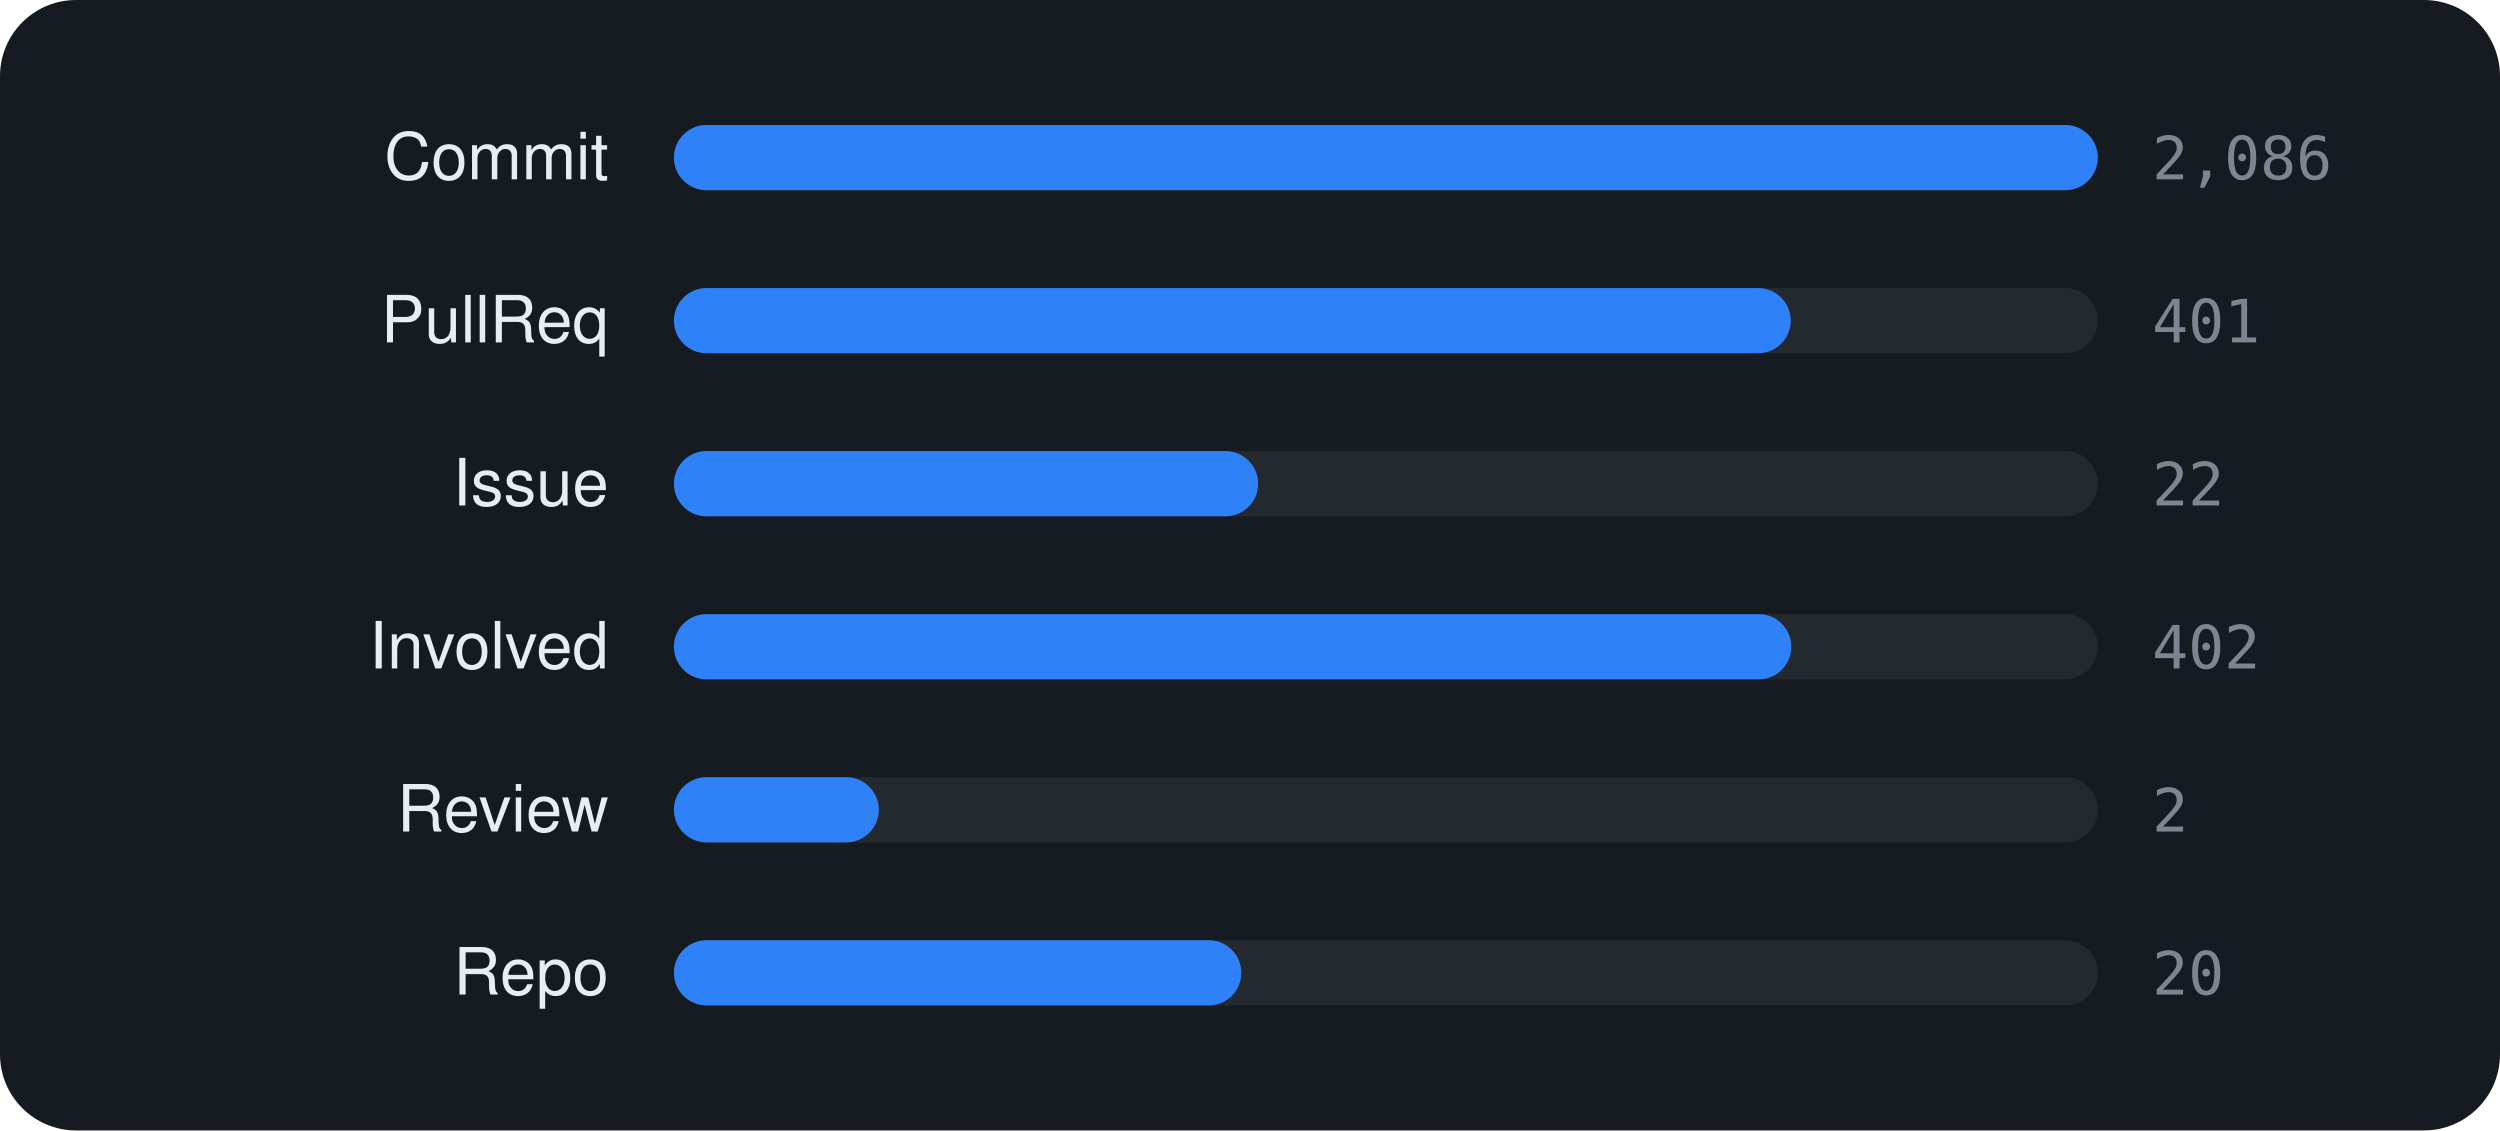
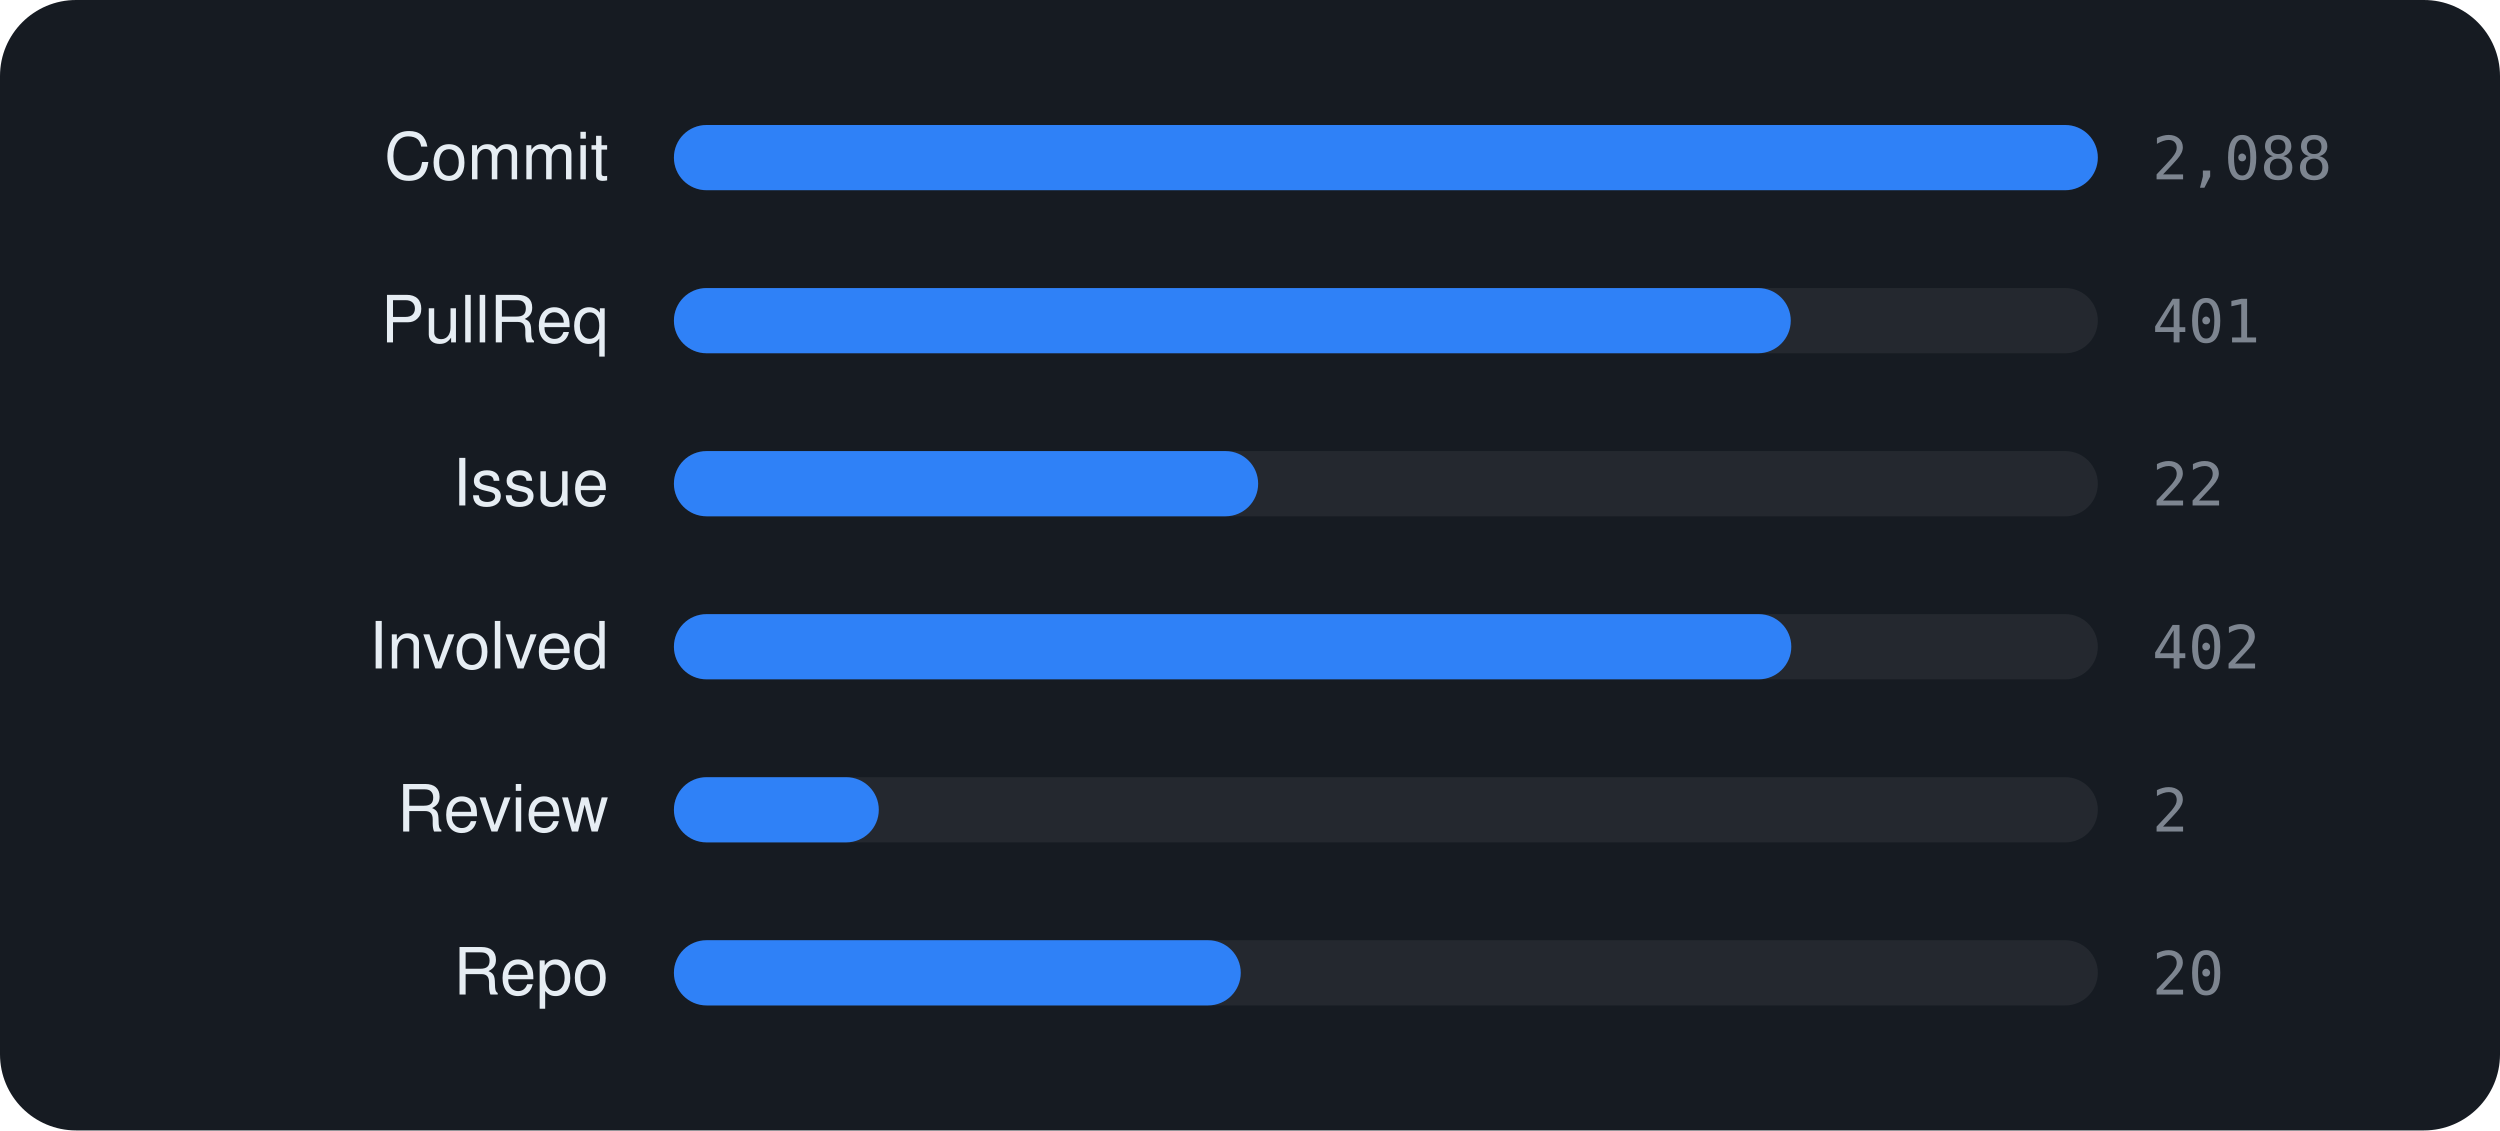
<svg xmlns="http://www.w3.org/2000/svg" viewBox="0 0 460 208" width="460" height="208" font-family="-apple-system,BlinkMacSystemFont,'Segoe UI',Helvetica,Arial,sans-serif">
  <rect width="460" height="208" rx="14" fill="#161b22" />
  <text x="112" y="33" text-anchor="end" font-size="12" fill="#e6edf3">Commit</text>
  <rect x="124" y="23" width="262" height="12" rx="6" fill="rgba(255,255,255,0.06)" />
  <rect x="124" y="23" width="262.0" height="12" rx="6" fill="#2f81f7" />
-   <text x="396" y="33" font-size="11" font-family="monospace" fill="#7d8590">2,086</text>
+   <text x="396" y="33" font-size="11" font-family="monospace" fill="#7d8590">2,088</text>
  <text x="112" y="63" text-anchor="end" font-size="12" fill="#e6edf3">PullReq</text>
  <rect x="124" y="53" width="262" height="12" rx="6" fill="rgba(255,255,255,0.06)" />
  <rect x="124" y="53" width="205.5" height="12" rx="6" fill="#2f81f7" />
  <text x="396" y="63" font-size="11" font-family="monospace" fill="#7d8590">401</text>
  <text x="112" y="93" text-anchor="end" font-size="12" fill="#e6edf3">Issue</text>
  <rect x="124" y="83" width="262" height="12" rx="6" fill="rgba(255,255,255,0.06)" />
  <rect x="124" y="83" width="107.5" height="12" rx="6" fill="#2f81f7" />
  <text x="396" y="93" font-size="11" font-family="monospace" fill="#7d8590">22</text>
  <text x="112" y="123" text-anchor="end" font-size="12" fill="#e6edf3">Involved</text>
  <rect x="124" y="113" width="262" height="12" rx="6" fill="rgba(255,255,255,0.06)" />
  <rect x="124" y="113" width="205.6" height="12" rx="6" fill="#2f81f7" />
  <text x="396" y="123" font-size="11" font-family="monospace" fill="#7d8590">402</text>
  <text x="112" y="153" text-anchor="end" font-size="12" fill="#e6edf3">Review</text>
  <rect x="124" y="143" width="262" height="12" rx="6" fill="rgba(255,255,255,0.06)" />
  <rect x="124" y="143" width="37.7" height="12" rx="6" fill="#2f81f7" />
  <text x="396" y="153" font-size="11" font-family="monospace" fill="#7d8590">2</text>
  <text x="112" y="183" text-anchor="end" font-size="12" fill="#e6edf3">Repo</text>
  <rect x="124" y="173" width="262" height="12" rx="6" fill="rgba(255,255,255,0.06)" />
-   <rect x="124" y="173" width="104.4" height="12" rx="6" fill="#2f81f7" />
+   <rect x="124" y="173" width="104.3" height="12" rx="6" fill="#2f81f7" />
  <text x="396" y="183" font-size="11" font-family="monospace" fill="#7d8590">20</text>
</svg>
